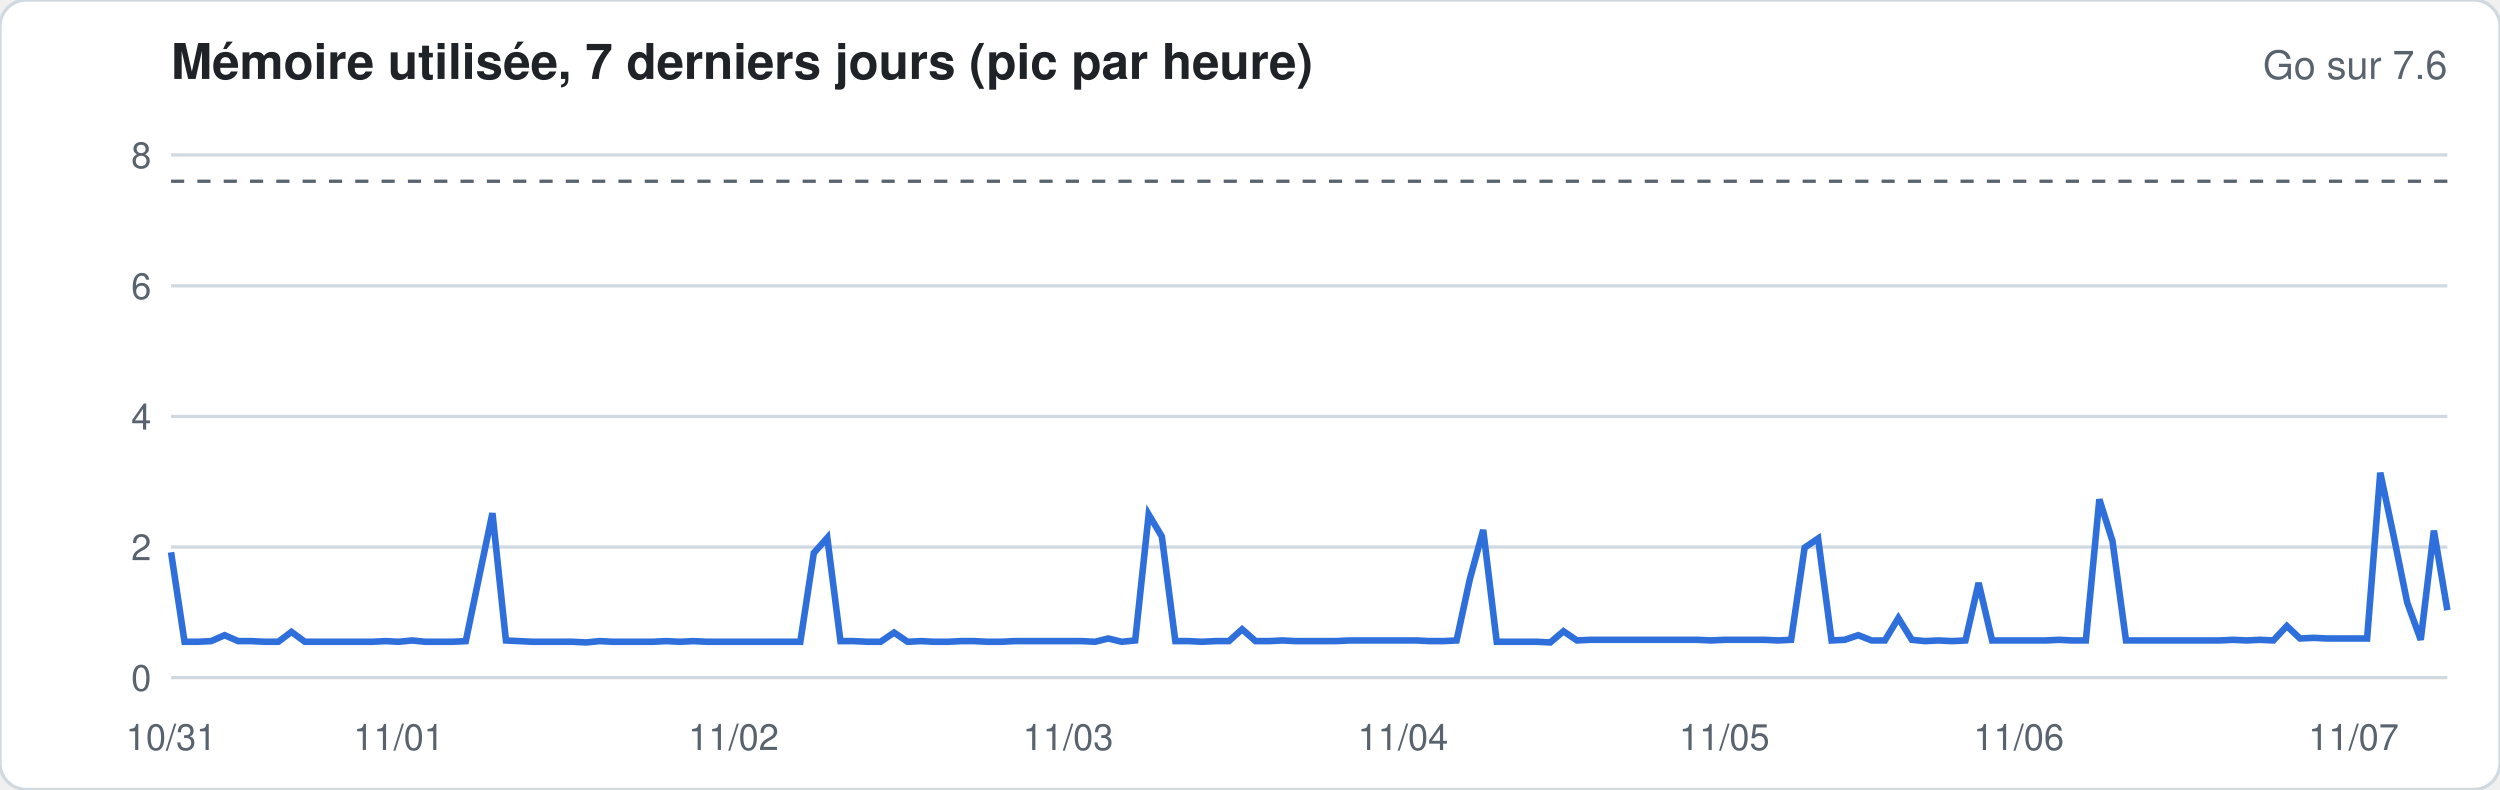
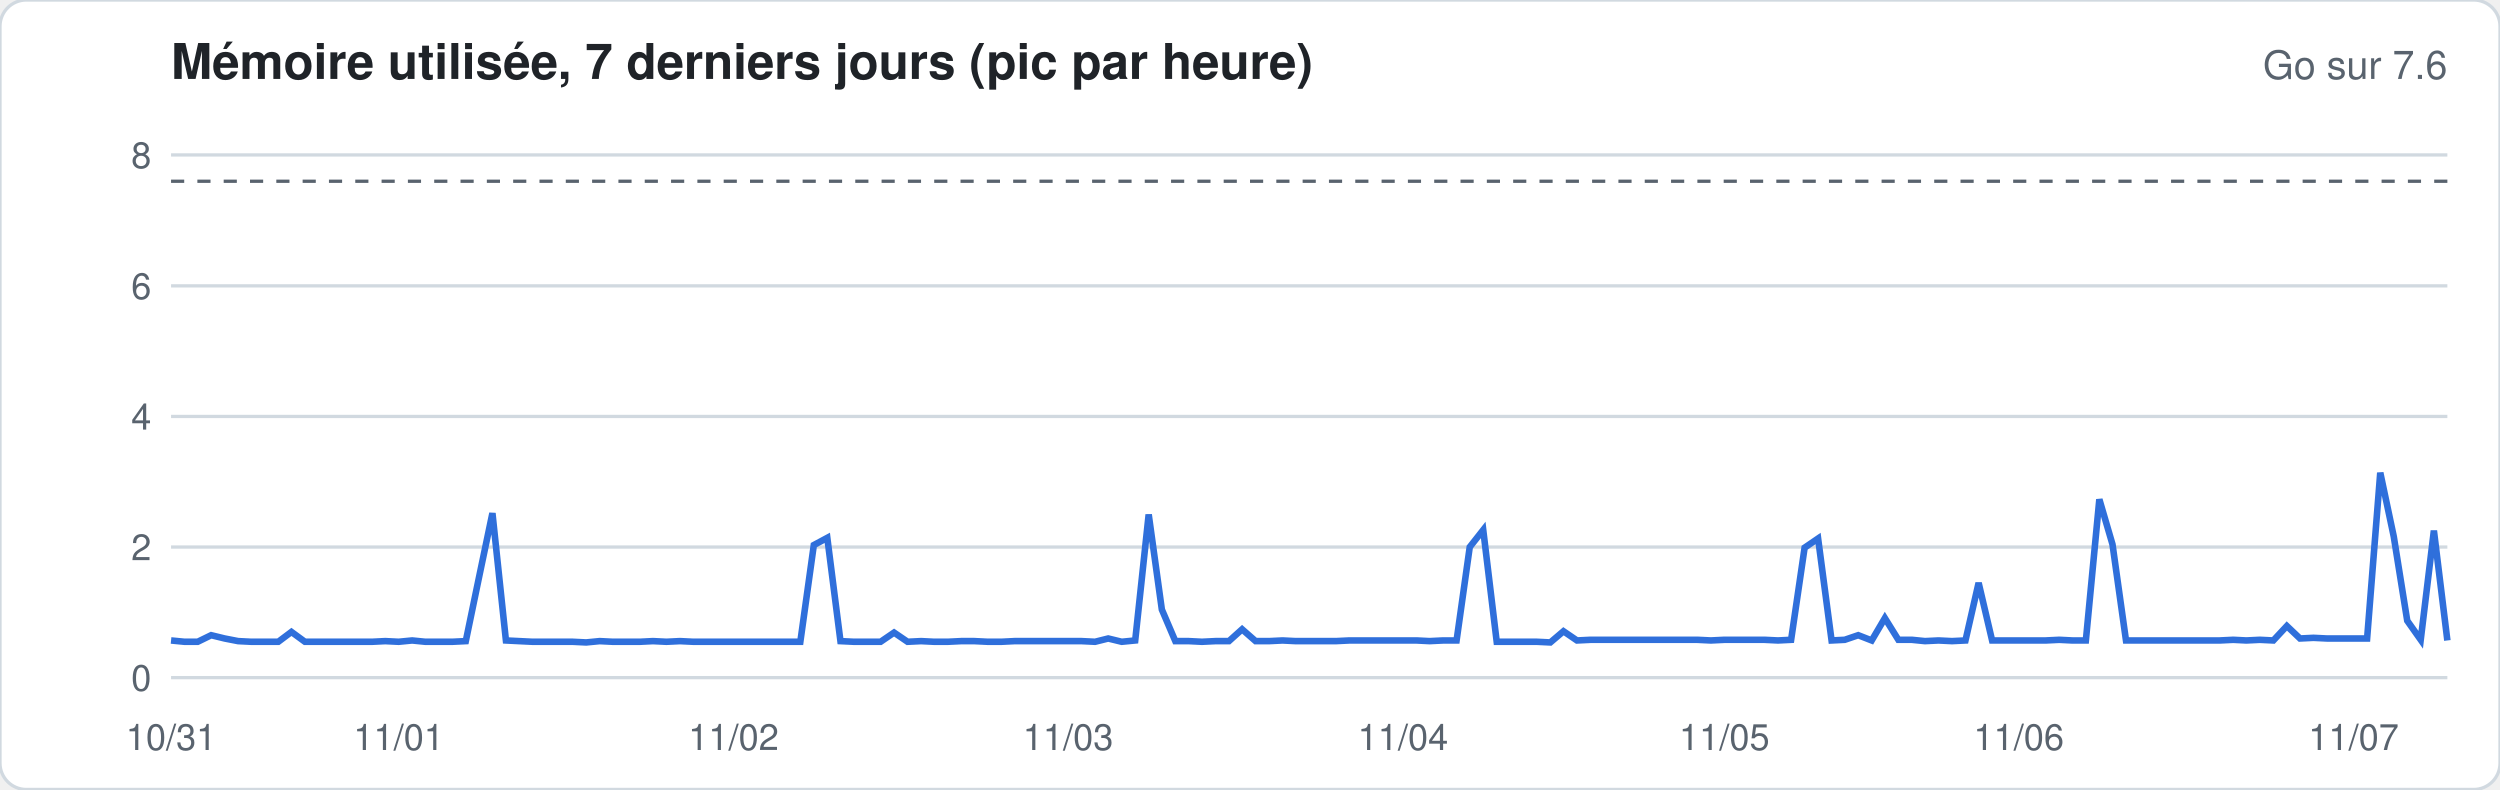
<svg xmlns="http://www.w3.org/2000/svg" width="760" height="240" viewBox="0 0 760 240" font-family="-apple-system,Segoe UI,Helvetica,Arial,sans-serif">
  <rect width="760" height="240" rx="8" fill="#ffffff" stroke="#d1d9e0" />
  <text x="52" y="24" font-size="15" font-weight="600" fill="#1f2328">Mémoire utilisée, 7 derniers jours (pic par heure)</text>
  <text x="744" y="24" font-size="12" fill="#59636e" text-anchor="end">Go sur 7.6</text>
  <line x1="52" x2="744" y1="206.0" y2="206.0" stroke="#d1d9e0" stroke-width="1" />
  <text x="46" y="210.0" font-size="11" fill="#59636e" text-anchor="end">0</text>
  <line x1="52" x2="744" y1="166.3" y2="166.3" stroke="#d1d9e0" stroke-width="1" />
  <text x="46" y="170.3" font-size="11" fill="#59636e" text-anchor="end">2</text>
  <line x1="52" x2="744" y1="126.6" y2="126.6" stroke="#d1d9e0" stroke-width="1" />
  <text x="46" y="130.6" font-size="11" fill="#59636e" text-anchor="end">4</text>
  <line x1="52" x2="744" y1="86.9" y2="86.9" stroke="#d1d9e0" stroke-width="1" />
  <text x="46" y="90.9" font-size="11" fill="#59636e" text-anchor="end">6</text>
  <line x1="52" x2="744" y1="47.1" y2="47.1" stroke="#d1d9e0" stroke-width="1" />
  <text x="46" y="51.1" font-size="11" fill="#59636e" text-anchor="end">8</text>
  <line x1="52" x2="744" y1="55.1" y2="55.1" stroke="#59636e" stroke-dasharray="4 4" />
-   <polyline fill="none" stroke="#2f6fdb" stroke-width="2" points="52.0,167.9 56.1,195.1 60.1,195.1 64.2,194.9 68.3,193.1 72.4,194.9 76.4,194.9 80.5,195.1 84.6,195.1 88.6,192.1 92.7,195.1 96.8,195.1 100.8,195.1 104.9,195.1 109.0,195.1 113.1,195.1 117.1,194.9 121.2,195.1 125.3,194.7 129.3,195.1 133.4,195.1 137.5,195.1 141.6,194.9 145.6,175.6 149.7,156.0 153.8,194.7 157.8,194.9 161.9,195.1 166.0,195.1 170.0,195.1 174.1,195.1 178.2,195.3 182.3,194.9 186.3,195.1 190.4,195.1 194.5,195.1 198.5,195.1 202.6,194.9 206.7,195.1 210.8,194.9 214.8,195.1 218.9,195.1 223.0,195.1 227.0,195.1 231.1,195.1 235.2,195.1 239.2,195.1 243.3,195.1 247.4,168.1 251.5,163.5 255.5,194.9 259.6,194.9 263.7,195.1 267.7,195.1 271.8,192.3 275.9,195.1 280.0,194.9 284.0,195.1 288.1,195.1 292.2,194.9 296.2,194.9 300.3,195.1 304.4,195.1 308.4,194.9 312.5,194.9 316.6,194.9 320.7,194.9 324.7,194.9 328.8,194.9 332.9,195.1 336.9,194.1 341.0,195.1 345.1,194.7 349.2,156.4 353.2,163.1 357.3,194.9 361.4,194.9 365.4,195.1 369.5,194.9 373.6,194.9 377.6,191.3 381.7,194.9 385.8,194.9 389.9,194.7 393.9,194.9 398.0,194.9 402.1,194.9 406.1,194.9 410.2,194.7 414.3,194.7 418.4,194.7 422.4,194.7 426.5,194.7 430.6,194.7 434.6,194.9 438.7,194.9 442.8,194.7 446.8,176.2 450.9,161.1 455.0,195.1 459.1,195.1 463.1,195.1 467.2,195.1 471.3,195.3 475.3,191.9 479.4,194.7 483.5,194.5 487.6,194.5 491.6,194.5 495.7,194.5 499.8,194.5 503.8,194.5 507.9,194.5 512.0,194.5 516.0,194.5 520.1,194.7 524.2,194.5 528.3,194.5 532.3,194.5 536.4,194.5 540.5,194.7 544.5,194.5 548.6,166.5 552.7,163.7 556.8,194.7 560.8,194.5 564.9,193.1 569.0,194.7 573.0,194.7 577.1,187.9 581.2,194.5 585.2,194.9 589.3,194.7 593.4,194.9 597.5,194.7 601.5,177.2 605.6,194.7 609.7,194.7 613.7,194.7 617.8,194.7 621.9,194.7 626.0,194.5 630.0,194.7 634.1,194.7 638.2,151.8 642.2,164.5 646.3,194.7 650.4,194.7 654.4,194.7 658.5,194.7 662.6,194.7 666.7,194.7 670.7,194.7 674.8,194.7 678.9,194.5 682.9,194.7 687.0,194.5 691.1,194.7 695.2,190.3 699.2,194.1 703.3,193.9 707.4,194.1 711.4,194.1 715.5,194.1 719.6,194.1 723.6,143.7 727.7,163.1 731.8,183.2 735.9,194.5 739.9,161.3 744.0,185.5" />
+   <polyline fill="none" stroke="#2f6fdb" stroke-width="2" points="52.0,194.7 56.1,195.1 60.1,195.1 64.2,193.1 68.3,194.1 72.4,194.9 76.4,195.1 80.5,195.1 84.6,195.1 88.6,192.1 92.7,195.1 96.8,195.1 100.8,195.1 104.9,195.1 109.0,195.1 113.1,195.1 117.1,194.9 121.2,195.1 125.3,194.7 129.3,195.1 133.4,195.1 137.5,195.1 141.6,194.9 145.6,175.6 149.7,156.0 153.8,194.7 157.8,194.9 161.9,195.1 166.0,195.1 170.0,195.1 174.1,195.1 178.2,195.3 182.3,194.9 186.3,195.1 190.4,195.1 194.5,195.1 198.5,194.9 202.6,195.1 206.7,194.9 210.8,195.1 214.8,195.1 218.9,195.1 223.0,195.1 227.0,195.1 231.1,195.1 235.2,195.1 239.2,195.1 243.3,195.1 247.4,165.7 251.5,163.5 255.5,194.9 259.6,195.1 263.7,195.1 267.7,195.1 271.8,192.3 275.9,195.1 280.0,194.9 284.0,195.1 288.1,195.1 292.2,194.9 296.2,194.9 300.3,195.1 304.4,195.1 308.4,194.9 312.5,194.9 316.6,194.9 320.7,194.9 324.7,194.9 328.8,194.9 332.9,195.1 336.9,194.1 341.0,195.1 345.1,194.7 349.2,156.4 353.2,185.3 357.3,194.9 361.4,194.9 365.4,195.1 369.5,194.9 373.6,194.9 377.6,191.3 381.7,194.9 385.8,194.9 389.9,194.7 393.9,194.9 398.0,194.9 402.1,194.9 406.1,194.9 410.2,194.7 414.3,194.7 418.4,194.7 422.4,194.7 426.5,194.7 430.6,194.7 434.6,194.9 438.7,194.7 442.8,194.7 446.8,166.3 450.9,161.1 455.0,195.1 459.1,195.1 463.1,195.1 467.2,195.1 471.3,195.3 475.3,191.9 479.4,194.7 483.5,194.5 487.6,194.5 491.6,194.5 495.7,194.5 499.8,194.5 503.8,194.5 507.9,194.5 512.0,194.5 516.0,194.5 520.1,194.7 524.2,194.5 528.3,194.5 532.3,194.5 536.4,194.5 540.5,194.7 544.5,194.5 548.6,166.5 552.7,163.7 556.8,194.7 560.8,194.5 564.9,193.1 569.0,194.7 573.0,187.9 577.1,194.5 581.2,194.5 585.2,194.9 589.3,194.7 593.4,194.9 597.5,194.7 601.5,177.2 605.6,194.7 609.7,194.7 613.7,194.7 617.8,194.7 621.9,194.7 626.0,194.5 630.0,194.7 634.1,194.7 638.2,151.8 642.2,165.5 646.3,194.7 650.4,194.7 654.4,194.7 658.5,194.7 662.6,194.7 666.7,194.7 670.7,194.7 674.8,194.7 678.9,194.5 682.9,194.7 687.0,194.5 691.1,194.7 695.2,190.3 699.2,194.1 703.3,193.9 707.4,194.1 711.4,194.1 715.5,194.1 719.6,194.1 723.6,143.7 727.7,163.1 731.8,188.7 735.9,194.5 739.9,161.3 744.0,194.7" />
  <text x="52.0" y="228" font-size="11" fill="#59636e" text-anchor="middle">10/31</text>
  <text x="121.2" y="228" font-size="11" fill="#59636e" text-anchor="middle">11/01</text>
  <text x="223.0" y="228" font-size="11" fill="#59636e" text-anchor="middle">11/02</text>
  <text x="324.7" y="228" font-size="11" fill="#59636e" text-anchor="middle">11/03</text>
  <text x="426.5" y="228" font-size="11" fill="#59636e" text-anchor="middle">11/04</text>
  <text x="524.2" y="228" font-size="11" fill="#59636e" text-anchor="middle">11/05</text>
  <text x="613.7" y="228" font-size="11" fill="#59636e" text-anchor="middle">11/06</text>
  <text x="715.5" y="228" font-size="11" fill="#59636e" text-anchor="middle">11/07</text>
</svg>
